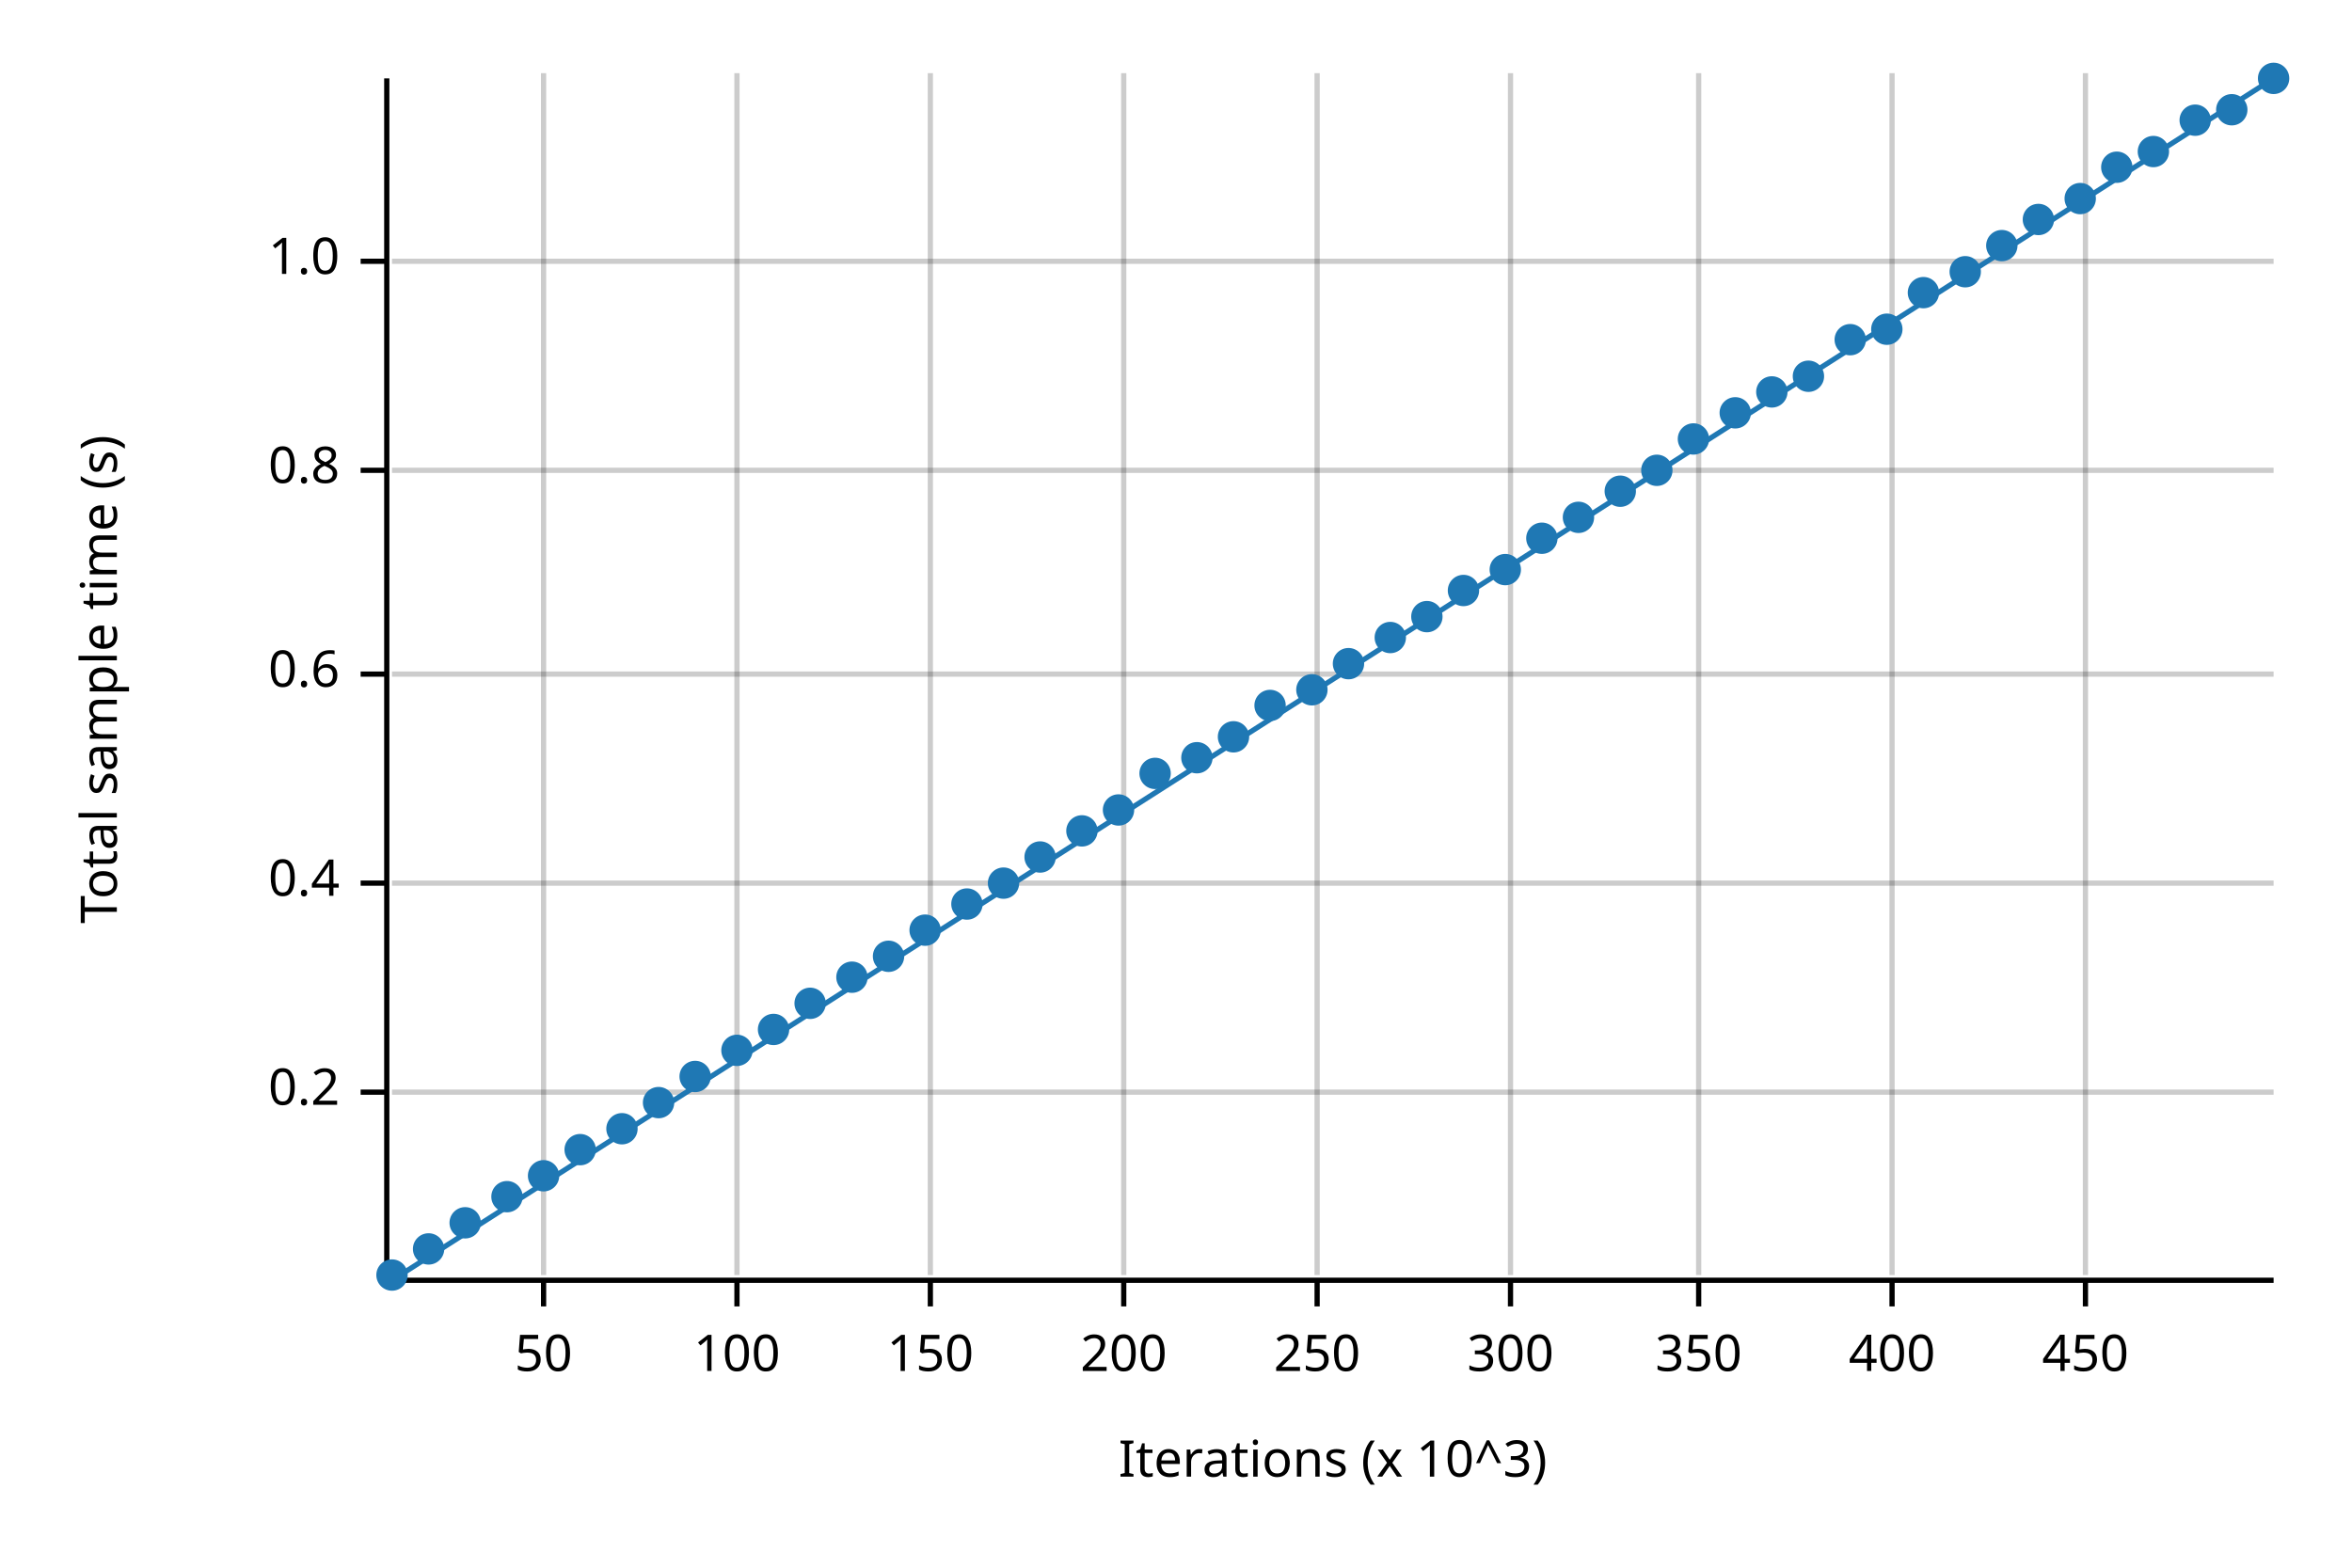
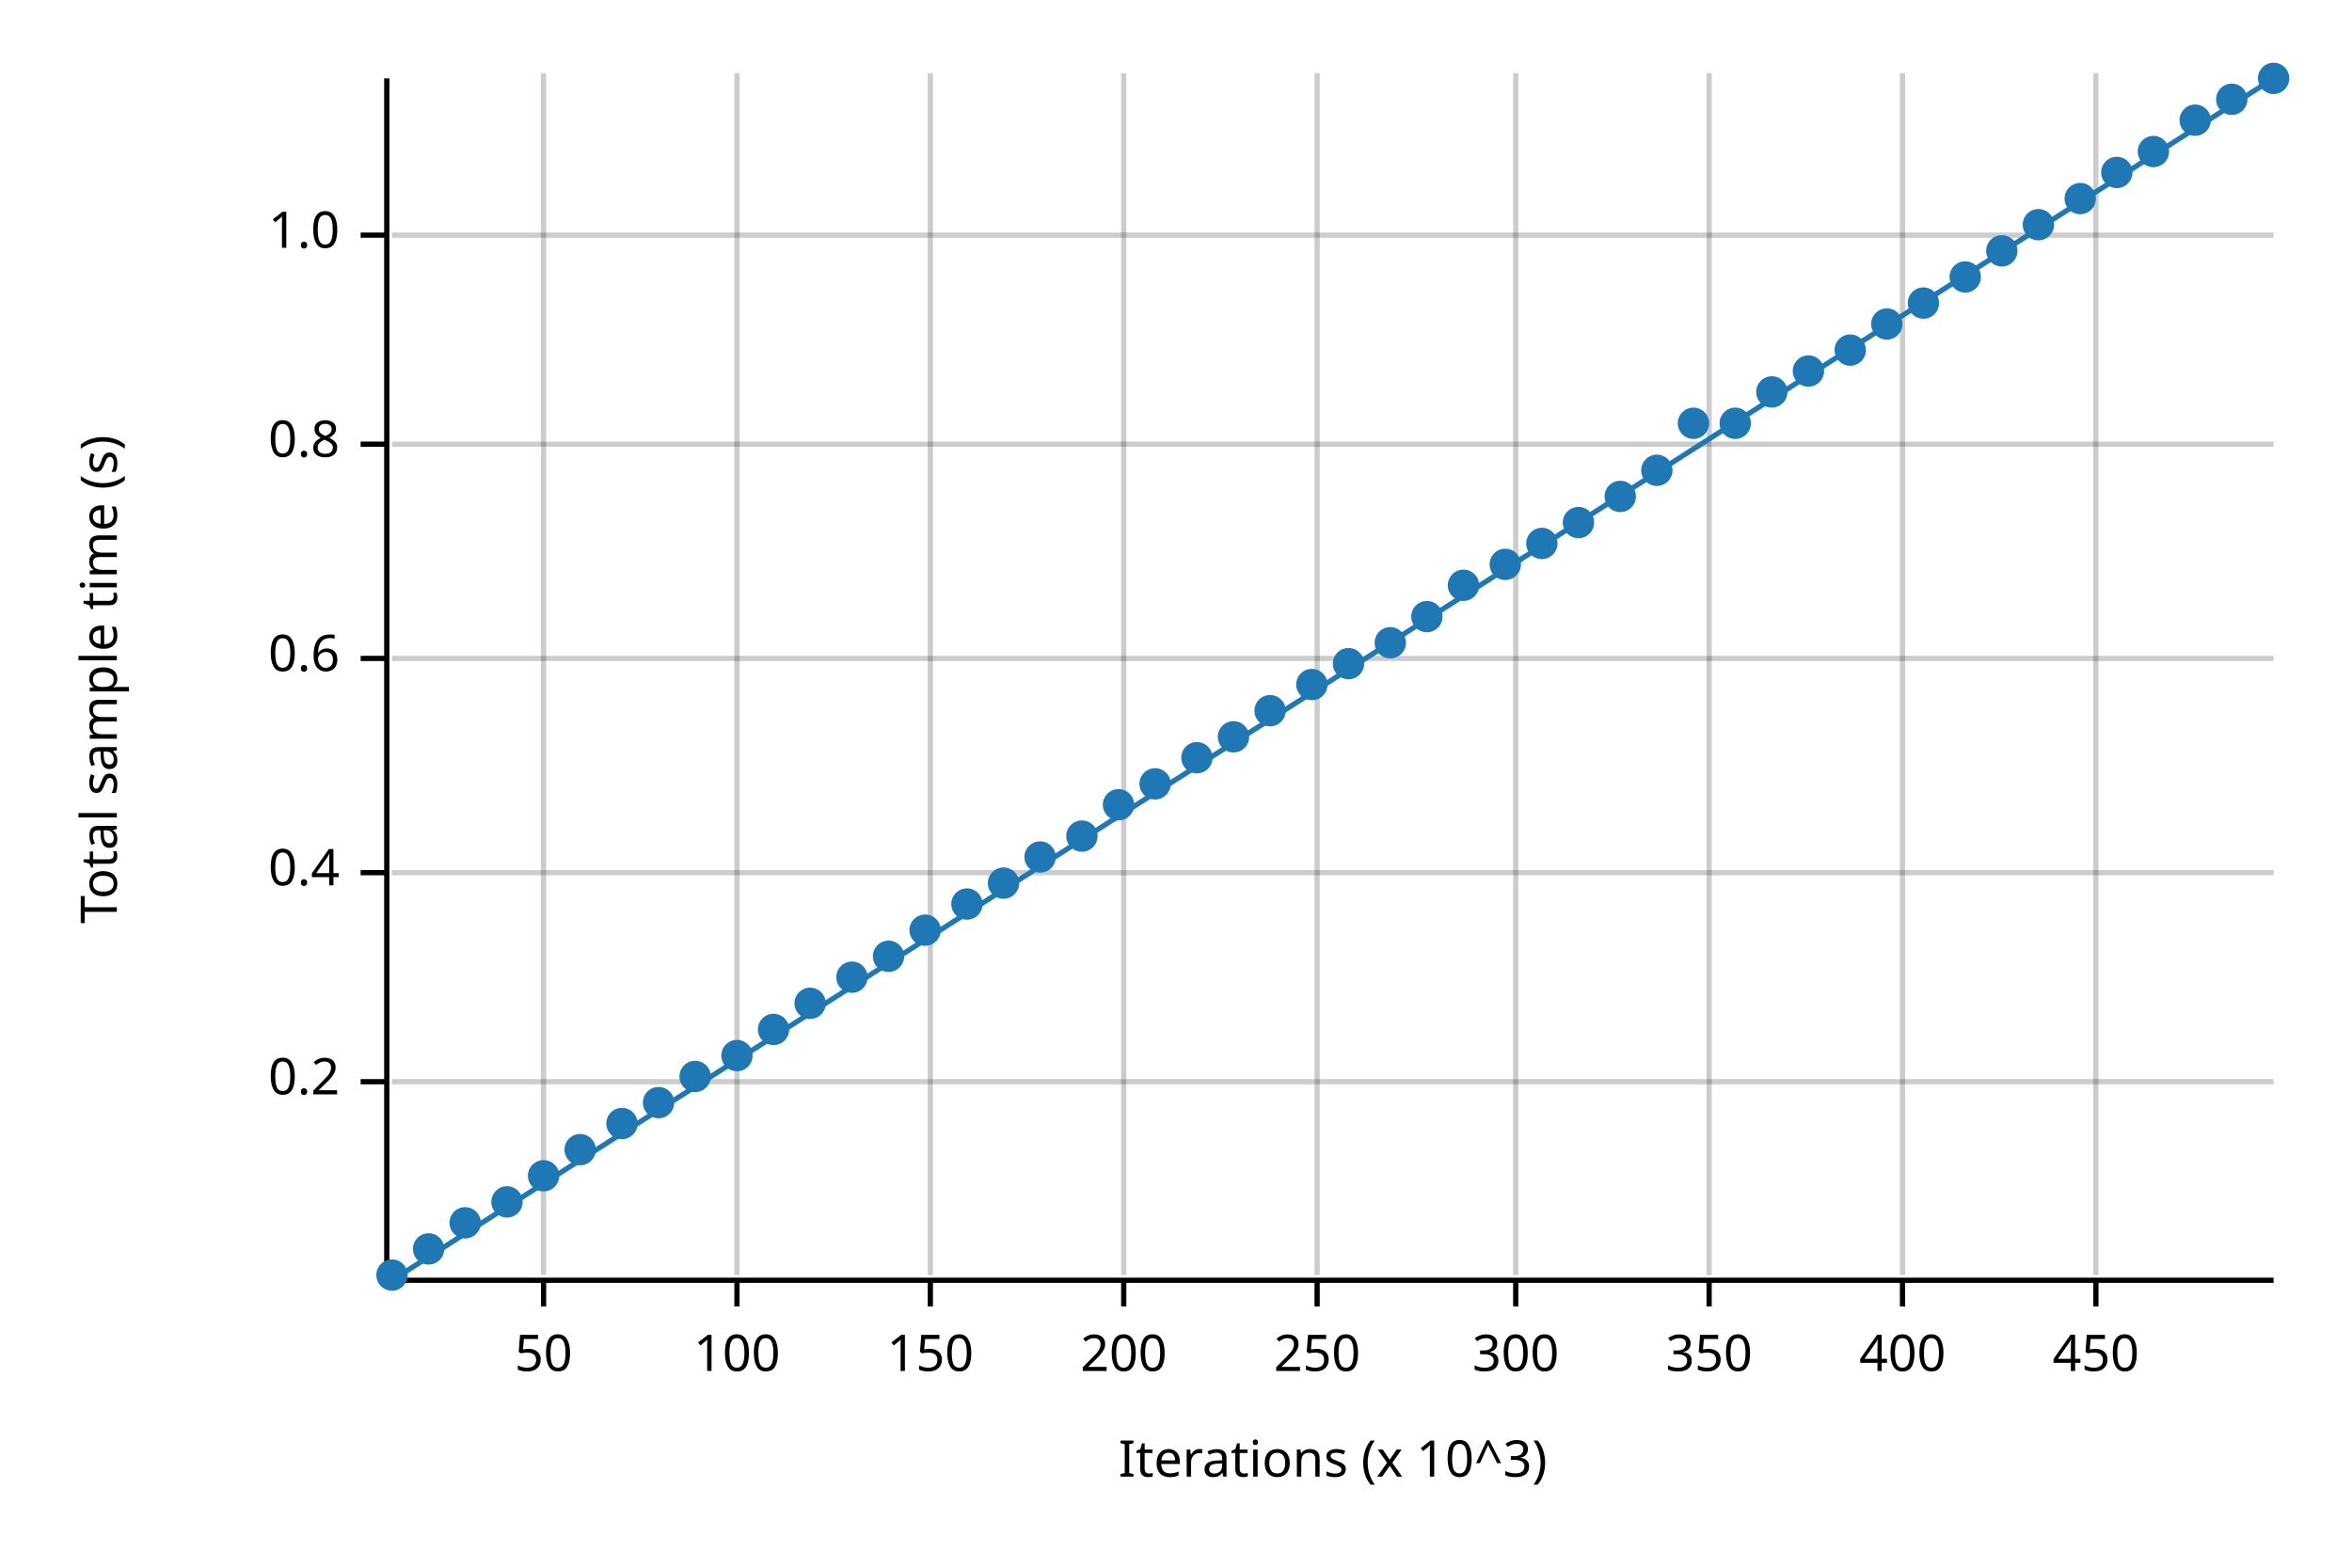
<svg xmlns="http://www.w3.org/2000/svg" width="450" height="300" viewBox="0 0 450 300">
  <text x="15" y="130" dy="0.76em" text-anchor="middle" font-family="sans-serif" font-size="9.677" opacity="1" fill="#000000" transform="rotate(270, 15, 130)">
Total sample time (s)
</text>
  <text x="255" y="285" dy="-0.5ex" text-anchor="middle" font-family="sans-serif" font-size="9.677" opacity="1" fill="#000000">
Iterations (x 10^3)
</text>
  <line opacity="0.2" stroke="#000000" stroke-width="1" x1="104" y1="244" x2="104" y2="14" />
  <line opacity="0.2" stroke="#000000" stroke-width="1" x1="141" y1="244" x2="141" y2="14" />
  <line opacity="0.2" stroke="#000000" stroke-width="1" x1="178" y1="244" x2="178" y2="14" />
  <line opacity="0.2" stroke="#000000" stroke-width="1" x1="215" y1="244" x2="215" y2="14" />
  <line opacity="0.2" stroke="#000000" stroke-width="1" x1="252" y1="244" x2="252" y2="14" />
-   <line opacity="0.2" stroke="#000000" stroke-width="1" x1="289" y1="244" x2="289" y2="14" />
-   <line opacity="0.2" stroke="#000000" stroke-width="1" x1="325" y1="244" x2="325" y2="14" />
-   <line opacity="0.2" stroke="#000000" stroke-width="1" x1="362" y1="244" x2="362" y2="14" />
-   <line opacity="0.2" stroke="#000000" stroke-width="1" x1="399" y1="244" x2="399" y2="14" />
-   <line opacity="0.2" stroke="#000000" stroke-width="1" x1="75" y1="209" x2="435" y2="209" />
-   <line opacity="0.2" stroke="#000000" stroke-width="1" x1="75" y1="169" x2="435" y2="169" />
-   <line opacity="0.2" stroke="#000000" stroke-width="1" x1="75" y1="129" x2="435" y2="129" />
-   <line opacity="0.2" stroke="#000000" stroke-width="1" x1="75" y1="90" x2="435" y2="90" />
-   <line opacity="0.2" stroke="#000000" stroke-width="1" x1="75" y1="50" x2="435" y2="50" />
+   <line opacity="0.2" stroke="#000000" stroke-width="1" x1="290" y1="244" x2="290" y2="14" />
+   <line opacity="0.2" stroke="#000000" stroke-width="1" x1="327" y1="244" x2="327" y2="14" />
+   <line opacity="0.2" stroke="#000000" stroke-width="1" x1="364" y1="244" x2="364" y2="14" />
+   <line opacity="0.2" stroke="#000000" stroke-width="1" x1="401" y1="244" x2="401" y2="14" />
+   <line opacity="0.2" stroke="#000000" stroke-width="1" x1="75" y1="207" x2="435" y2="207" />
+   <line opacity="0.2" stroke="#000000" stroke-width="1" x1="75" y1="167" x2="435" y2="167" />
+   <line opacity="0.2" stroke="#000000" stroke-width="1" x1="75" y1="126" x2="435" y2="126" />
+   <line opacity="0.2" stroke="#000000" stroke-width="1" x1="75" y1="85" x2="435" y2="85" />
+   <line opacity="0.2" stroke="#000000" stroke-width="1" x1="75" y1="45" x2="435" y2="45" />
  <polyline fill="none" opacity="1" stroke="#000000" stroke-width="1" points="74,15 74,245 " />
-   <text x="65" y="209" dy="0.5ex" text-anchor="end" font-family="sans-serif" font-size="9.677" opacity="1" fill="#000000">
+   <text x="65" y="207" dy="0.5ex" text-anchor="end" font-family="sans-serif" font-size="9.677" opacity="1" fill="#000000">
0.2
</text>
-   <polyline fill="none" opacity="1" stroke="#000000" stroke-width="1" points="69,209 74,209 " />
-   <text x="65" y="169" dy="0.5ex" text-anchor="end" font-family="sans-serif" font-size="9.677" opacity="1" fill="#000000">
+   <polyline fill="none" opacity="1" stroke="#000000" stroke-width="1" points="69,207 74,207 " />
+   <text x="65" y="167" dy="0.5ex" text-anchor="end" font-family="sans-serif" font-size="9.677" opacity="1" fill="#000000">
0.4
</text>
-   <polyline fill="none" opacity="1" stroke="#000000" stroke-width="1" points="69,169 74,169 " />
-   <text x="65" y="129" dy="0.5ex" text-anchor="end" font-family="sans-serif" font-size="9.677" opacity="1" fill="#000000">
+   <polyline fill="none" opacity="1" stroke="#000000" stroke-width="1" points="69,167 74,167 " />
+   <text x="65" y="126" dy="0.5ex" text-anchor="end" font-family="sans-serif" font-size="9.677" opacity="1" fill="#000000">
0.6
</text>
-   <polyline fill="none" opacity="1" stroke="#000000" stroke-width="1" points="69,129 74,129 " />
-   <text x="65" y="90" dy="0.5ex" text-anchor="end" font-family="sans-serif" font-size="9.677" opacity="1" fill="#000000">
+   <polyline fill="none" opacity="1" stroke="#000000" stroke-width="1" points="69,126 74,126 " />
+   <text x="65" y="85" dy="0.5ex" text-anchor="end" font-family="sans-serif" font-size="9.677" opacity="1" fill="#000000">
0.8
</text>
-   <polyline fill="none" opacity="1" stroke="#000000" stroke-width="1" points="69,90 74,90 " />
-   <text x="65" y="50" dy="0.5ex" text-anchor="end" font-family="sans-serif" font-size="9.677" opacity="1" fill="#000000">
+   <polyline fill="none" opacity="1" stroke="#000000" stroke-width="1" points="69,85 74,85 " />
+   <text x="65" y="45" dy="0.5ex" text-anchor="end" font-family="sans-serif" font-size="9.677" opacity="1" fill="#000000">
1.0
</text>
-   <polyline fill="none" opacity="1" stroke="#000000" stroke-width="1" points="69,50 74,50 " />
+   <polyline fill="none" opacity="1" stroke="#000000" stroke-width="1" points="69,45 74,45 " />
  <polyline fill="none" opacity="1" stroke="#000000" stroke-width="1" points="75,245 435,245 " />
  <text x="104" y="255" dy="0.76em" text-anchor="middle" font-family="sans-serif" font-size="9.677" opacity="1" fill="#000000">
50
</text>
  <polyline fill="none" opacity="1" stroke="#000000" stroke-width="1" points="104,245 104,250 " />
  <text x="141" y="255" dy="0.76em" text-anchor="middle" font-family="sans-serif" font-size="9.677" opacity="1" fill="#000000">
100
</text>
  <polyline fill="none" opacity="1" stroke="#000000" stroke-width="1" points="141,245 141,250 " />
  <text x="178" y="255" dy="0.76em" text-anchor="middle" font-family="sans-serif" font-size="9.677" opacity="1" fill="#000000">
150
</text>
  <polyline fill="none" opacity="1" stroke="#000000" stroke-width="1" points="178,245 178,250 " />
  <text x="215" y="255" dy="0.76em" text-anchor="middle" font-family="sans-serif" font-size="9.677" opacity="1" fill="#000000">
200
</text>
  <polyline fill="none" opacity="1" stroke="#000000" stroke-width="1" points="215,245 215,250 " />
  <text x="252" y="255" dy="0.76em" text-anchor="middle" font-family="sans-serif" font-size="9.677" opacity="1" fill="#000000">
250
</text>
  <polyline fill="none" opacity="1" stroke="#000000" stroke-width="1" points="252,245 252,250 " />
-   <text x="289" y="255" dy="0.76em" text-anchor="middle" font-family="sans-serif" font-size="9.677" opacity="1" fill="#000000">
+   <text x="290" y="255" dy="0.76em" text-anchor="middle" font-family="sans-serif" font-size="9.677" opacity="1" fill="#000000">
300
</text>
-   <polyline fill="none" opacity="1" stroke="#000000" stroke-width="1" points="289,245 289,250 " />
-   <text x="325" y="255" dy="0.76em" text-anchor="middle" font-family="sans-serif" font-size="9.677" opacity="1" fill="#000000">
+   <polyline fill="none" opacity="1" stroke="#000000" stroke-width="1" points="290,245 290,250 " />
+   <text x="327" y="255" dy="0.76em" text-anchor="middle" font-family="sans-serif" font-size="9.677" opacity="1" fill="#000000">
350
</text>
-   <polyline fill="none" opacity="1" stroke="#000000" stroke-width="1" points="325,245 325,250 " />
-   <text x="362" y="255" dy="0.76em" text-anchor="middle" font-family="sans-serif" font-size="9.677" opacity="1" fill="#000000">
+   <polyline fill="none" opacity="1" stroke="#000000" stroke-width="1" points="327,245 327,250 " />
+   <text x="364" y="255" dy="0.76em" text-anchor="middle" font-family="sans-serif" font-size="9.677" opacity="1" fill="#000000">
400
</text>
-   <polyline fill="none" opacity="1" stroke="#000000" stroke-width="1" points="362,245 362,250 " />
-   <text x="399" y="255" dy="0.76em" text-anchor="middle" font-family="sans-serif" font-size="9.677" opacity="1" fill="#000000">
+   <polyline fill="none" opacity="1" stroke="#000000" stroke-width="1" points="364,245 364,250 " />
+   <text x="401" y="255" dy="0.76em" text-anchor="middle" font-family="sans-serif" font-size="9.677" opacity="1" fill="#000000">
450
</text>
-   <polyline fill="none" opacity="1" stroke="#000000" stroke-width="1" points="399,245 399,250 " />
+   <polyline fill="none" opacity="1" stroke="#000000" stroke-width="1" points="401,245 401,250 " />
  <circle cx="75" cy="244" r="3" opacity="1" fill="#1F78B4" stroke="none" stroke-width="1" />
  <circle cx="82" cy="239" r="3" opacity="1" fill="#1F78B4" stroke="none" stroke-width="1" />
  <circle cx="89" cy="234" r="3" opacity="1" fill="#1F78B4" stroke="none" stroke-width="1" />
-   <circle cx="97" cy="229" r="3" opacity="1" fill="#1F78B4" stroke="none" stroke-width="1" />
+   <circle cx="97" cy="230" r="3" opacity="1" fill="#1F78B4" stroke="none" stroke-width="1" />
  <circle cx="104" cy="225" r="3" opacity="1" fill="#1F78B4" stroke="none" stroke-width="1" />
  <circle cx="111" cy="220" r="3" opacity="1" fill="#1F78B4" stroke="none" stroke-width="1" />
-   <circle cx="119" cy="216" r="3" opacity="1" fill="#1F78B4" stroke="none" stroke-width="1" />
+   <circle cx="119" cy="215" r="3" opacity="1" fill="#1F78B4" stroke="none" stroke-width="1" />
  <circle cx="126" cy="211" r="3" opacity="1" fill="#1F78B4" stroke="none" stroke-width="1" />
  <circle cx="133" cy="206" r="3" opacity="1" fill="#1F78B4" stroke="none" stroke-width="1" />
-   <circle cx="141" cy="201" r="3" opacity="1" fill="#1F78B4" stroke="none" stroke-width="1" />
+   <circle cx="141" cy="202" r="3" opacity="1" fill="#1F78B4" stroke="none" stroke-width="1" />
  <circle cx="148" cy="197" r="3" opacity="1" fill="#1F78B4" stroke="none" stroke-width="1" />
  <circle cx="155" cy="192" r="3" opacity="1" fill="#1F78B4" stroke="none" stroke-width="1" />
  <circle cx="163" cy="187" r="3" opacity="1" fill="#1F78B4" stroke="none" stroke-width="1" />
  <circle cx="170" cy="183" r="3" opacity="1" fill="#1F78B4" stroke="none" stroke-width="1" />
  <circle cx="177" cy="178" r="3" opacity="1" fill="#1F78B4" stroke="none" stroke-width="1" />
  <circle cx="185" cy="173" r="3" opacity="1" fill="#1F78B4" stroke="none" stroke-width="1" />
  <circle cx="192" cy="169" r="3" opacity="1" fill="#1F78B4" stroke="none" stroke-width="1" />
  <circle cx="199" cy="164" r="3" opacity="1" fill="#1F78B4" stroke="none" stroke-width="1" />
-   <circle cx="207" cy="159" r="3" opacity="1" fill="#1F78B4" stroke="none" stroke-width="1" />
-   <circle cx="214" cy="155" r="3" opacity="1" fill="#1F78B4" stroke="none" stroke-width="1" />
-   <circle cx="221" cy="148" r="3" opacity="1" fill="#1F78B4" stroke="none" stroke-width="1" />
+   <circle cx="207" cy="160" r="3" opacity="1" fill="#1F78B4" stroke="none" stroke-width="1" />
+   <circle cx="214" cy="154" r="3" opacity="1" fill="#1F78B4" stroke="none" stroke-width="1" />
+   <circle cx="221" cy="150" r="3" opacity="1" fill="#1F78B4" stroke="none" stroke-width="1" />
  <circle cx="229" cy="145" r="3" opacity="1" fill="#1F78B4" stroke="none" stroke-width="1" />
  <circle cx="236" cy="141" r="3" opacity="1" fill="#1F78B4" stroke="none" stroke-width="1" />
-   <circle cx="243" cy="135" r="3" opacity="1" fill="#1F78B4" stroke="none" stroke-width="1" />
-   <circle cx="251" cy="132" r="3" opacity="1" fill="#1F78B4" stroke="none" stroke-width="1" />
+   <circle cx="243" cy="136" r="3" opacity="1" fill="#1F78B4" stroke="none" stroke-width="1" />
+   <circle cx="251" cy="131" r="3" opacity="1" fill="#1F78B4" stroke="none" stroke-width="1" />
  <circle cx="258" cy="127" r="3" opacity="1" fill="#1F78B4" stroke="none" stroke-width="1" />
-   <circle cx="266" cy="122" r="3" opacity="1" fill="#1F78B4" stroke="none" stroke-width="1" />
+   <circle cx="266" cy="123" r="3" opacity="1" fill="#1F78B4" stroke="none" stroke-width="1" />
  <circle cx="273" cy="118" r="3" opacity="1" fill="#1F78B4" stroke="none" stroke-width="1" />
-   <circle cx="280" cy="113" r="3" opacity="1" fill="#1F78B4" stroke="none" stroke-width="1" />
-   <circle cx="288" cy="109" r="3" opacity="1" fill="#1F78B4" stroke="none" stroke-width="1" />
-   <circle cx="295" cy="103" r="3" opacity="1" fill="#1F78B4" stroke="none" stroke-width="1" />
-   <circle cx="302" cy="99" r="3" opacity="1" fill="#1F78B4" stroke="none" stroke-width="1" />
-   <circle cx="310" cy="94" r="3" opacity="1" fill="#1F78B4" stroke="none" stroke-width="1" />
+   <circle cx="280" cy="112" r="3" opacity="1" fill="#1F78B4" stroke="none" stroke-width="1" />
+   <circle cx="288" cy="108" r="3" opacity="1" fill="#1F78B4" stroke="none" stroke-width="1" />
+   <circle cx="295" cy="104" r="3" opacity="1" fill="#1F78B4" stroke="none" stroke-width="1" />
+   <circle cx="302" cy="100" r="3" opacity="1" fill="#1F78B4" stroke="none" stroke-width="1" />
+   <circle cx="310" cy="95" r="3" opacity="1" fill="#1F78B4" stroke="none" stroke-width="1" />
  <circle cx="317" cy="90" r="3" opacity="1" fill="#1F78B4" stroke="none" stroke-width="1" />
-   <circle cx="324" cy="84" r="3" opacity="1" fill="#1F78B4" stroke="none" stroke-width="1" />
-   <circle cx="332" cy="79" r="3" opacity="1" fill="#1F78B4" stroke="none" stroke-width="1" />
+   <circle cx="324" cy="81" r="3" opacity="1" fill="#1F78B4" stroke="none" stroke-width="1" />
+   <circle cx="332" cy="81" r="3" opacity="1" fill="#1F78B4" stroke="none" stroke-width="1" />
  <circle cx="339" cy="75" r="3" opacity="1" fill="#1F78B4" stroke="none" stroke-width="1" />
-   <circle cx="346" cy="72" r="3" opacity="1" fill="#1F78B4" stroke="none" stroke-width="1" />
-   <circle cx="354" cy="65" r="3" opacity="1" fill="#1F78B4" stroke="none" stroke-width="1" />
-   <circle cx="361" cy="63" r="3" opacity="1" fill="#1F78B4" stroke="none" stroke-width="1" />
-   <circle cx="368" cy="56" r="3" opacity="1" fill="#1F78B4" stroke="none" stroke-width="1" />
-   <circle cx="376" cy="52" r="3" opacity="1" fill="#1F78B4" stroke="none" stroke-width="1" />
-   <circle cx="383" cy="47" r="3" opacity="1" fill="#1F78B4" stroke="none" stroke-width="1" />
-   <circle cx="390" cy="42" r="3" opacity="1" fill="#1F78B4" stroke="none" stroke-width="1" />
+   <circle cx="346" cy="71" r="3" opacity="1" fill="#1F78B4" stroke="none" stroke-width="1" />
+   <circle cx="354" cy="67" r="3" opacity="1" fill="#1F78B4" stroke="none" stroke-width="1" />
+   <circle cx="361" cy="62" r="3" opacity="1" fill="#1F78B4" stroke="none" stroke-width="1" />
+   <circle cx="368" cy="58" r="3" opacity="1" fill="#1F78B4" stroke="none" stroke-width="1" />
+   <circle cx="376" cy="53" r="3" opacity="1" fill="#1F78B4" stroke="none" stroke-width="1" />
+   <circle cx="383" cy="48" r="3" opacity="1" fill="#1F78B4" stroke="none" stroke-width="1" />
+   <circle cx="390" cy="43" r="3" opacity="1" fill="#1F78B4" stroke="none" stroke-width="1" />
  <circle cx="398" cy="38" r="3" opacity="1" fill="#1F78B4" stroke="none" stroke-width="1" />
-   <circle cx="405" cy="32" r="3" opacity="1" fill="#1F78B4" stroke="none" stroke-width="1" />
+   <circle cx="405" cy="33" r="3" opacity="1" fill="#1F78B4" stroke="none" stroke-width="1" />
  <circle cx="412" cy="29" r="3" opacity="1" fill="#1F78B4" stroke="none" stroke-width="1" />
  <circle cx="420" cy="23" r="3" opacity="1" fill="#1F78B4" stroke="none" stroke-width="1" />
-   <circle cx="427" cy="21" r="3" opacity="1" fill="#1F78B4" stroke="none" stroke-width="1" />
+   <circle cx="427" cy="19" r="3" opacity="1" fill="#1F78B4" stroke="none" stroke-width="1" />
  <circle cx="435" cy="15" r="3" opacity="1" fill="#1F78B4" stroke="none" stroke-width="1" />
  <polyline fill="none" opacity="1" stroke="#1F78B4" stroke-width="1" points="75,245 435,15 " />
  <polygon opacity="0.25" fill="#1F78B4" points="75,245 435,15 435,15 " />
</svg>
